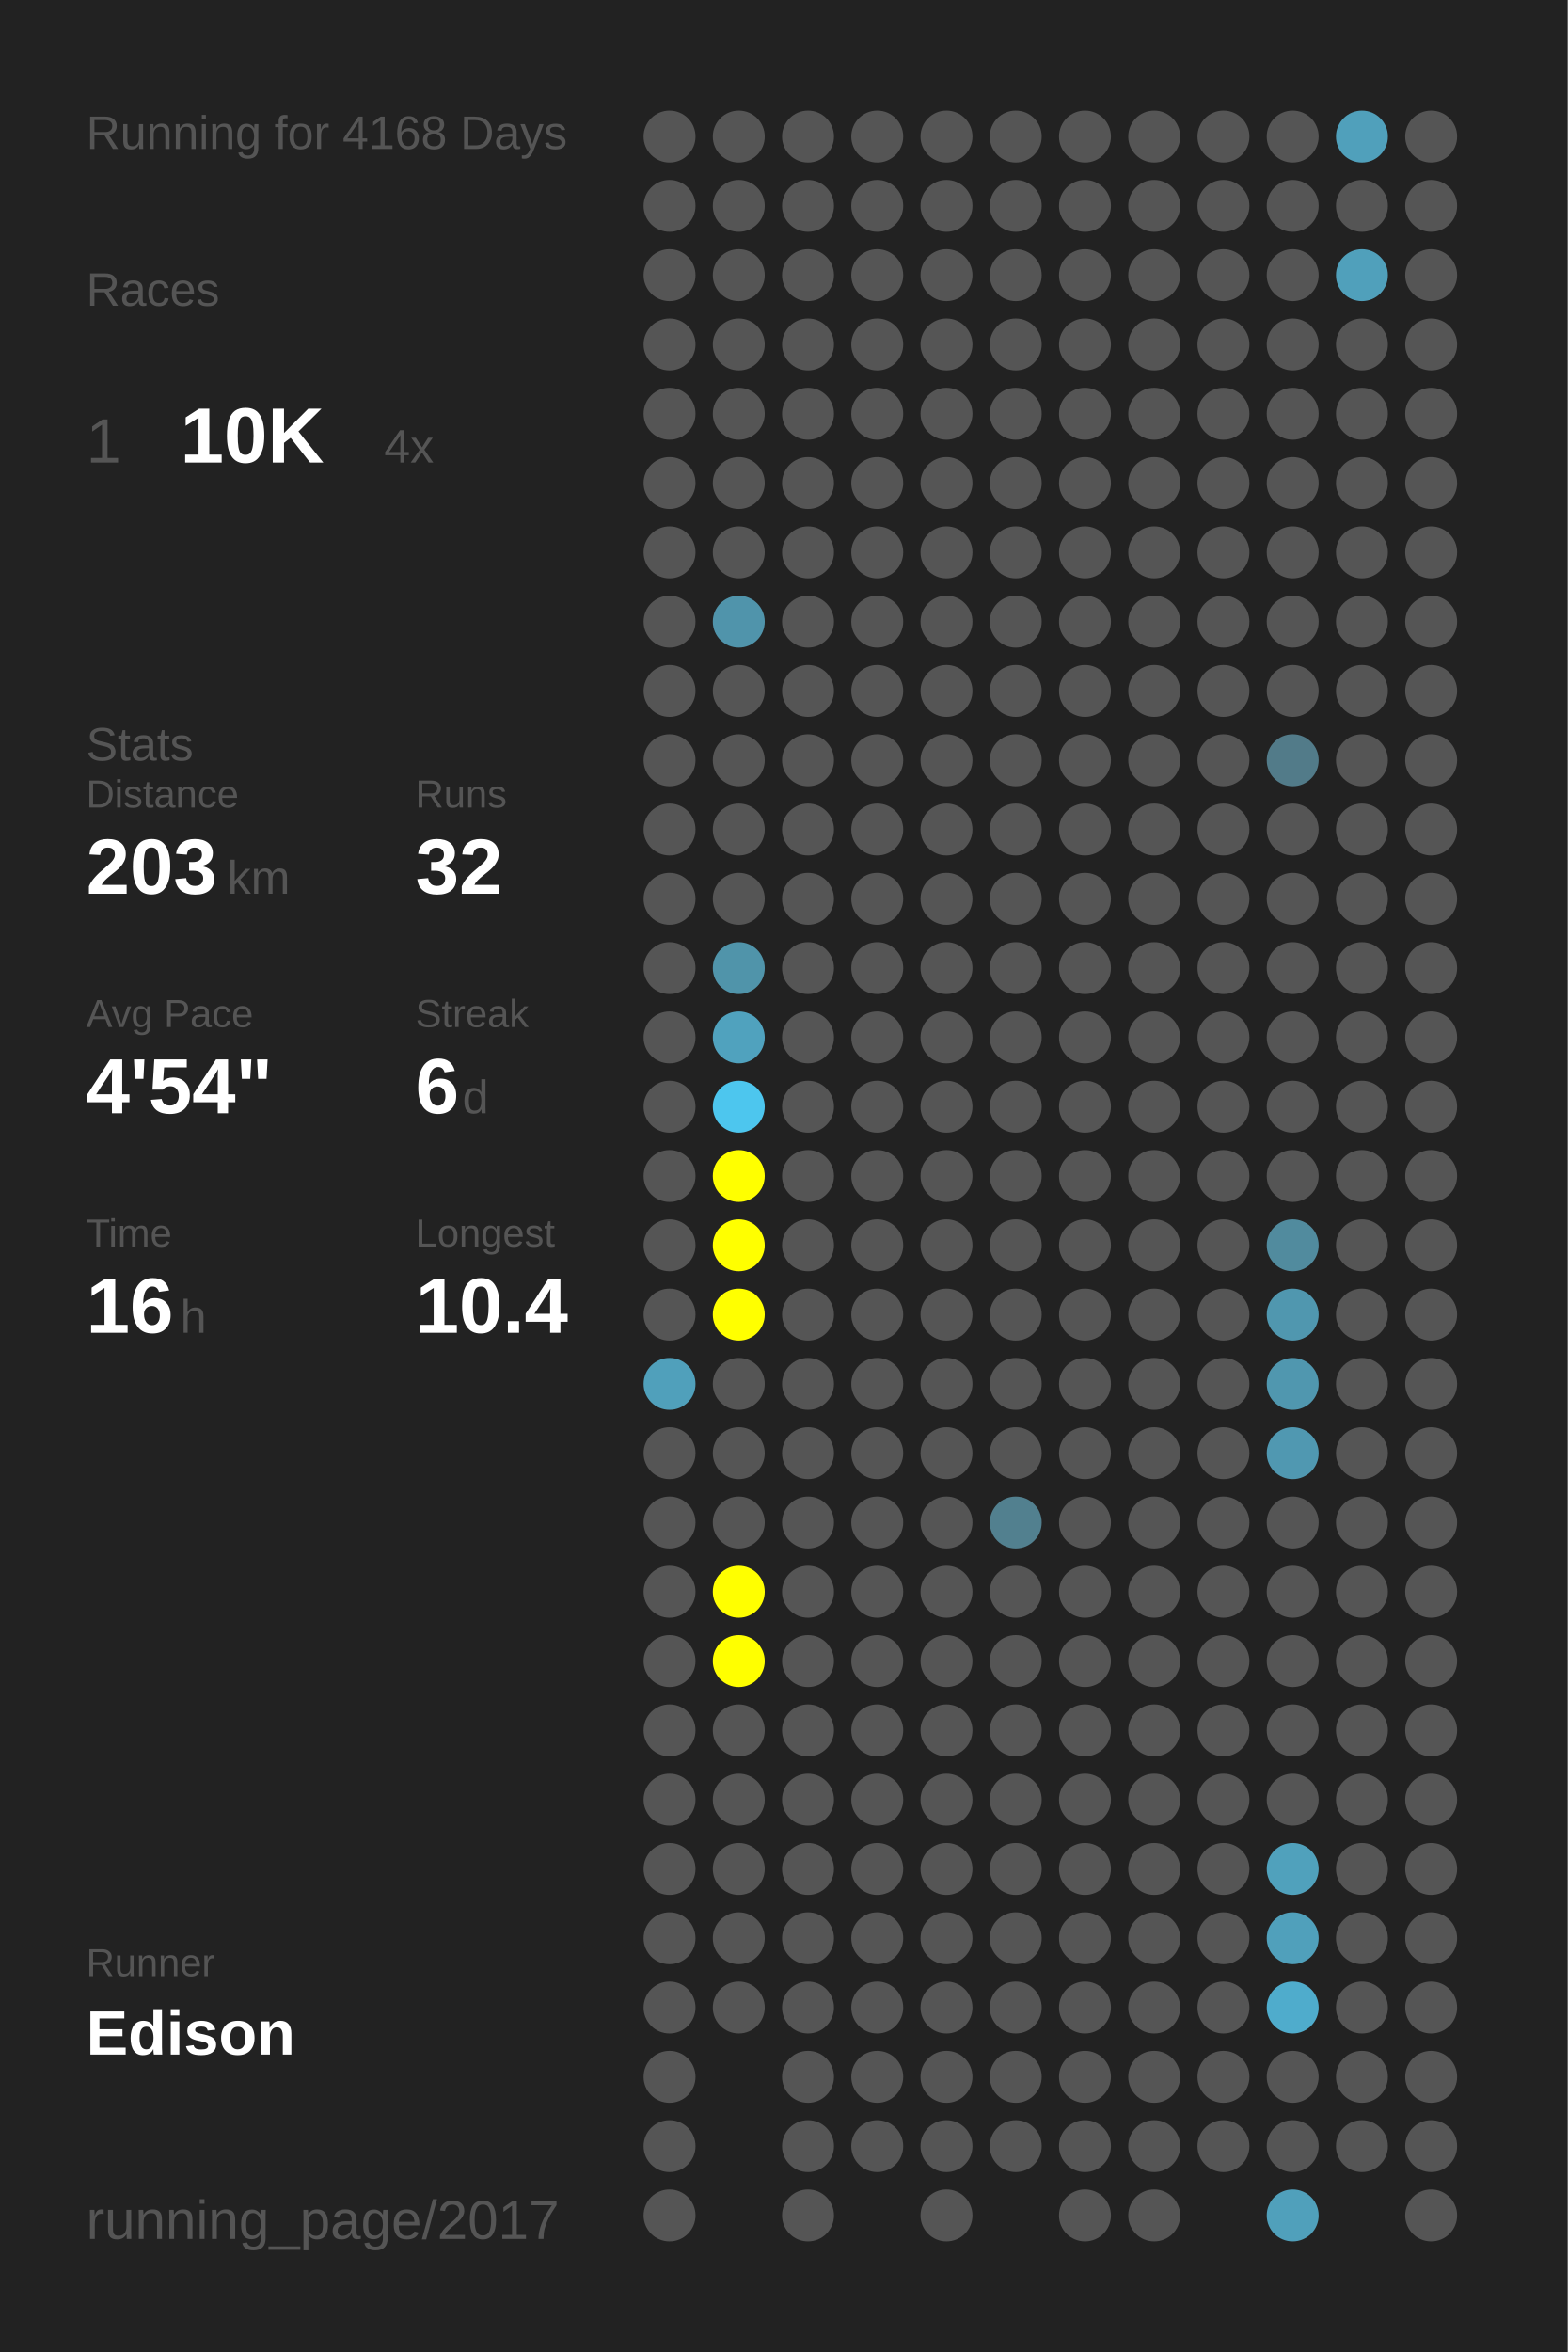
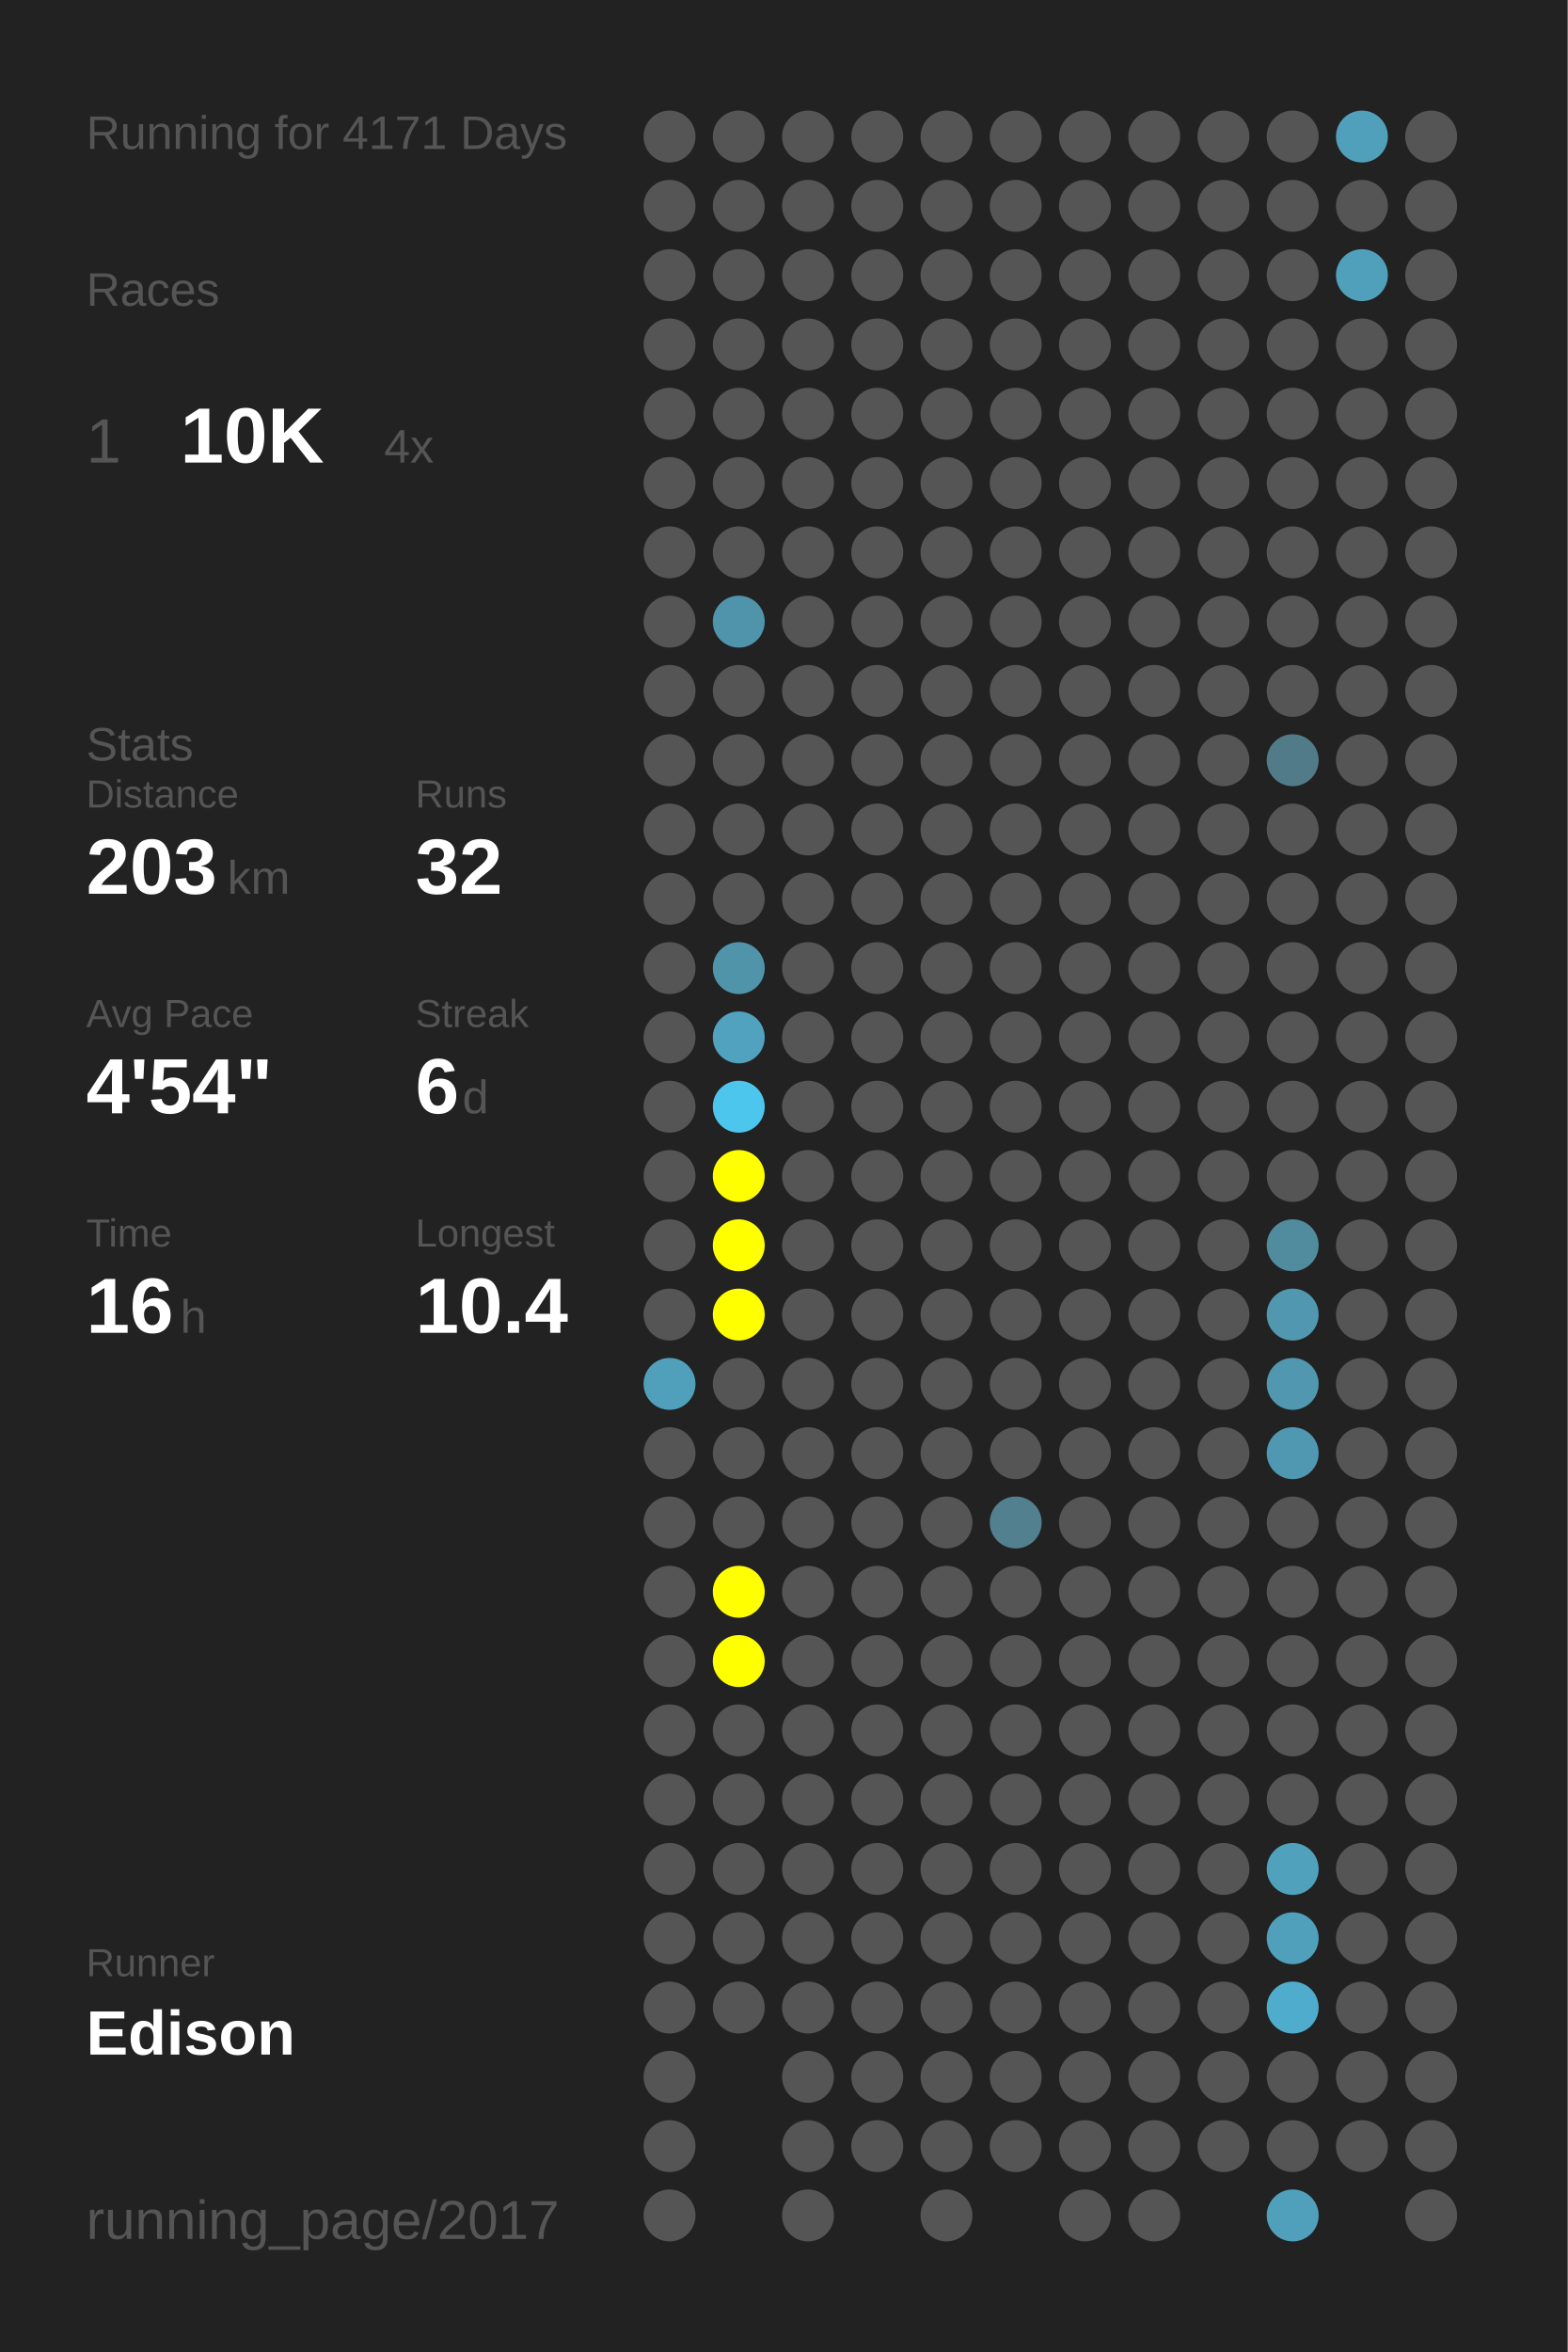
<svg xmlns="http://www.w3.org/2000/svg" baseProfile="full" height="300mm" version="1.1" viewBox="0,0,200,300" width="200mm">
  <defs />
  <rect fill="#222222" height="300" width="200" x="0" y="0" />
-   <text fill="#555555" style="font-size:6px; font-family:Arial;" x="11" y="19">Running for 4168 Days</text>
+   <text fill="#555555" style="font-size:6px; font-family:Arial;" x="11" y="19">Running for 4171 Days</text>
  <text fill="#555555" style="font-size:6px; font-family:Arial;" x="11" y="39">Races</text>
  <text fill="#555555" style="font-size:8px; font-family:Arial;" x="11" y="59">1</text>
  <text fill="#FFFFFF" style="font-size:10px; font-family:Arial; font-weight:bold;" x="23" y="59">10K</text>
  <text fill="#555555" style="font-size:6px; font-family:Arial;" x="49" y="59">4x</text>
  <text fill="#555555" style="font-size:6px; font-family:Arial;" x="11" y="97">Stats</text>
  <text fill="#555555" style="font-size:5px; font-family:Arial;" x="11" y="103">Distance</text>
  <text fill="#FFFFFF" style="font-size:10px; font-family:Arial; font-weight:bold;" x="11" y="114">203</text>
  <text fill="#555555" style="font-size:6px; font-family:Arial;" x="29" y="114">km</text>
  <text fill="#555555" style="font-size:5px; font-family:Arial;" x="53" y="103">Runs</text>
  <text fill="#FFFFFF" style="font-size:10px; font-family:Arial; font-weight:bold;" x="53" y="114">32</text>
  <text fill="#555555" style="font-size:5px; font-family:Arial;" x="11" y="131">Avg Pace</text>
  <text fill="#FFFFFF" style="font-size:10px; font-family:Arial; font-weight:bold;" x="11" y="142">4'54"</text>
  <text fill="#555555" style="font-size:5px; font-family:Arial;" x="53" y="131">Streak</text>
  <text fill="#FFFFFF" style="font-size:10px; font-family:Arial; font-weight:bold;" x="53" y="142">6</text>
  <text fill="#555555" style="font-size:6px; font-family:Arial;" x="59" y="142">d</text>
  <text fill="#555555" style="font-size:5px; font-family:Arial;" x="11" y="159">Time</text>
  <text fill="#FFFFFF" style="font-size:10px; font-family:Arial; font-weight:bold;" x="11" y="170">16</text>
  <text fill="#555555" style="font-size:6px; font-family:Arial;" x="23" y="170">h</text>
  <text fill="#555555" style="font-size:5px; font-family:Arial;" x="53" y="159">Longest</text>
  <text fill="#FFFFFF" style="font-size:10px; font-family:Arial; font-weight:bold;" x="53" y="170">10.4</text>
  <text fill="#555555" style="font-size:5px; font-family:Arial;" x="11" y="252.065">Runner</text>
  <text fill="#FFFFFF" style="font-size:8px; font-family:Arial; font-weight:bold;" x="11" y="262.065">Edison</text>
  <text fill="#555555" style="font-size:7px; font-family:Arial;" x="11" y="285.581">running_page/2017</text>
  <circle cx="85.417" cy="17.419" fill="#555555" r="3.312" />
  <circle cx="85.417" cy="26.258" fill="#555555" r="3.312" />
  <circle cx="85.417" cy="35.097" fill="#555555" r="3.312" />
  <circle cx="85.417" cy="43.935" fill="#555555" r="3.312" />
  <circle cx="85.417" cy="52.774" fill="#555555" r="3.312" />
  <circle cx="85.417" cy="61.613" fill="#555555" r="3.312" />
  <circle cx="85.417" cy="70.452" fill="#555555" r="3.312" />
  <circle cx="85.417" cy="79.29" fill="#555555" r="3.312" />
  <circle cx="85.417" cy="88.129" fill="#555555" r="3.312" />
  <circle cx="85.417" cy="96.968" fill="#555555" r="3.312" />
  <circle cx="85.417" cy="105.806" fill="#555555" r="3.312" />
  <circle cx="85.417" cy="114.645" fill="#555555" r="3.312" />
  <circle cx="85.417" cy="123.484" fill="#555555" r="3.312" />
  <circle cx="85.417" cy="132.323" fill="#555555" r="3.312" />
  <circle cx="85.417" cy="141.161" fill="#555555" r="3.312" />
  <circle cx="85.417" cy="150" fill="#555555" r="3.312" />
  <circle cx="85.417" cy="158.839" fill="#555555" r="3.312" />
  <circle cx="85.417" cy="167.677" fill="#555555" r="3.312" />
  <circle cx="85.417" cy="176.516" fill="#50a0bb" r="3.312" />
  <circle cx="85.417" cy="185.355" fill="#555555" r="3.312" />
  <circle cx="85.417" cy="194.194" fill="#555555" r="3.312" />
  <circle cx="85.417" cy="203.032" fill="#555555" r="3.312" />
  <circle cx="85.417" cy="211.871" fill="#555555" r="3.312" />
  <circle cx="85.417" cy="220.71" fill="#555555" r="3.312" />
  <circle cx="85.417" cy="229.548" fill="#555555" r="3.312" />
  <circle cx="85.417" cy="238.387" fill="#555555" r="3.312" />
  <circle cx="85.417" cy="247.226" fill="#555555" r="3.312" />
  <circle cx="85.417" cy="256.065" fill="#555555" r="3.312" />
  <circle cx="85.417" cy="264.903" fill="#555555" r="3.312" />
  <circle cx="85.417" cy="273.742" fill="#555555" r="3.312" />
  <circle cx="85.417" cy="282.581" fill="#555555" r="3.312" />
  <circle cx="94.25" cy="17.419" fill="#555555" r="3.312" />
  <circle cx="94.25" cy="26.258" fill="#555555" r="3.312" />
  <circle cx="94.25" cy="35.097" fill="#555555" r="3.312" />
  <circle cx="94.25" cy="43.935" fill="#555555" r="3.312" />
  <circle cx="94.25" cy="52.774" fill="#555555" r="3.312" />
  <circle cx="94.25" cy="61.613" fill="#555555" r="3.312" />
  <circle cx="94.25" cy="70.452" fill="#555555" r="3.312" />
  <circle cx="94.25" cy="79.29" fill="#5094ab" r="3.312" />
  <circle cx="94.25" cy="88.129" fill="#555555" r="3.312" />
  <circle cx="94.25" cy="96.968" fill="#555555" r="3.312" />
  <circle cx="94.25" cy="105.806" fill="#555555" r="3.312" />
  <circle cx="94.25" cy="114.645" fill="#555555" r="3.312" />
  <circle cx="94.25" cy="123.484" fill="#5094aa" r="3.312" />
  <circle cx="94.25" cy="132.323" fill="#50a2be" r="3.312" />
  <circle cx="94.25" cy="141.161" fill="#4dc6ee" r="3.312" />
  <circle cx="94.25" cy="150" fill="#FFFF00" r="3.312" />
  <circle cx="94.25" cy="158.839" fill="#FFFF00" r="3.312" />
  <circle cx="94.25" cy="167.677" fill="#FFFF00" r="3.312" />
  <circle cx="94.25" cy="176.516" fill="#555555" r="3.312" />
  <circle cx="94.25" cy="185.355" fill="#555555" r="3.312" />
  <circle cx="94.25" cy="194.194" fill="#555555" r="3.312" />
  <circle cx="94.25" cy="203.032" fill="#FFFF00" r="3.312" />
  <circle cx="94.25" cy="211.871" fill="#FFFF00" r="3.312" />
  <circle cx="94.25" cy="220.71" fill="#555555" r="3.312" />
  <circle cx="94.25" cy="229.548" fill="#555555" r="3.312" />
  <circle cx="94.25" cy="238.387" fill="#555555" r="3.312" />
  <circle cx="94.25" cy="247.226" fill="#555555" r="3.312" />
  <circle cx="94.25" cy="256.065" fill="#555555" r="3.312" />
  <circle cx="103.083" cy="17.419" fill="#555555" r="3.312" />
  <circle cx="103.083" cy="26.258" fill="#555555" r="3.312" />
  <circle cx="103.083" cy="35.097" fill="#555555" r="3.312" />
  <circle cx="103.083" cy="43.935" fill="#555555" r="3.312" />
  <circle cx="103.083" cy="52.774" fill="#555555" r="3.312" />
  <circle cx="103.083" cy="61.613" fill="#555555" r="3.312" />
  <circle cx="103.083" cy="70.452" fill="#555555" r="3.312" />
  <circle cx="103.083" cy="79.29" fill="#555555" r="3.312" />
  <circle cx="103.083" cy="88.129" fill="#555555" r="3.312" />
  <circle cx="103.083" cy="96.968" fill="#555555" r="3.312" />
  <circle cx="103.083" cy="105.806" fill="#555555" r="3.312" />
  <circle cx="103.083" cy="114.645" fill="#555555" r="3.312" />
  <circle cx="103.083" cy="123.484" fill="#555555" r="3.312" />
  <circle cx="103.083" cy="132.323" fill="#555555" r="3.312" />
  <circle cx="103.083" cy="141.161" fill="#555555" r="3.312" />
  <circle cx="103.083" cy="150" fill="#555555" r="3.312" />
  <circle cx="103.083" cy="158.839" fill="#555555" r="3.312" />
  <circle cx="103.083" cy="167.677" fill="#555555" r="3.312" />
  <circle cx="103.083" cy="176.516" fill="#555555" r="3.312" />
  <circle cx="103.083" cy="185.355" fill="#555555" r="3.312" />
  <circle cx="103.083" cy="194.194" fill="#555555" r="3.312" />
  <circle cx="103.083" cy="203.032" fill="#555555" r="3.312" />
  <circle cx="103.083" cy="211.871" fill="#555555" r="3.312" />
  <circle cx="103.083" cy="220.71" fill="#555555" r="3.312" />
  <circle cx="103.083" cy="229.548" fill="#555555" r="3.312" />
  <circle cx="103.083" cy="238.387" fill="#555555" r="3.312" />
  <circle cx="103.083" cy="247.226" fill="#555555" r="3.312" />
  <circle cx="103.083" cy="256.065" fill="#555555" r="3.312" />
  <circle cx="103.083" cy="264.903" fill="#555555" r="3.312" />
  <circle cx="103.083" cy="273.742" fill="#555555" r="3.312" />
  <circle cx="103.083" cy="282.581" fill="#555555" r="3.312" />
  <circle cx="111.917" cy="17.419" fill="#555555" r="3.312" />
  <circle cx="111.917" cy="26.258" fill="#555555" r="3.312" />
  <circle cx="111.917" cy="35.097" fill="#555555" r="3.312" />
  <circle cx="111.917" cy="43.935" fill="#555555" r="3.312" />
  <circle cx="111.917" cy="52.774" fill="#555555" r="3.312" />
  <circle cx="111.917" cy="61.613" fill="#555555" r="3.312" />
  <circle cx="111.917" cy="70.452" fill="#555555" r="3.312" />
  <circle cx="111.917" cy="79.29" fill="#555555" r="3.312" />
  <circle cx="111.917" cy="88.129" fill="#555555" r="3.312" />
  <circle cx="111.917" cy="96.968" fill="#555555" r="3.312" />
  <circle cx="111.917" cy="105.806" fill="#555555" r="3.312" />
  <circle cx="111.917" cy="114.645" fill="#555555" r="3.312" />
  <circle cx="111.917" cy="123.484" fill="#555555" r="3.312" />
  <circle cx="111.917" cy="132.323" fill="#555555" r="3.312" />
  <circle cx="111.917" cy="141.161" fill="#555555" r="3.312" />
  <circle cx="111.917" cy="150" fill="#555555" r="3.312" />
  <circle cx="111.917" cy="158.839" fill="#555555" r="3.312" />
  <circle cx="111.917" cy="167.677" fill="#555555" r="3.312" />
  <circle cx="111.917" cy="176.516" fill="#555555" r="3.312" />
  <circle cx="111.917" cy="185.355" fill="#555555" r="3.312" />
  <circle cx="111.917" cy="194.194" fill="#555555" r="3.312" />
  <circle cx="111.917" cy="203.032" fill="#555555" r="3.312" />
  <circle cx="111.917" cy="211.871" fill="#555555" r="3.312" />
  <circle cx="111.917" cy="220.71" fill="#555555" r="3.312" />
  <circle cx="111.917" cy="229.548" fill="#555555" r="3.312" />
  <circle cx="111.917" cy="238.387" fill="#555555" r="3.312" />
  <circle cx="111.917" cy="247.226" fill="#555555" r="3.312" />
  <circle cx="111.917" cy="256.065" fill="#555555" r="3.312" />
  <circle cx="111.917" cy="264.903" fill="#555555" r="3.312" />
  <circle cx="111.917" cy="273.742" fill="#555555" r="3.312" />
  <circle cx="120.75" cy="17.419" fill="#555555" r="3.312" />
  <circle cx="120.75" cy="26.258" fill="#555555" r="3.312" />
  <circle cx="120.75" cy="35.097" fill="#555555" r="3.312" />
  <circle cx="120.75" cy="43.935" fill="#555555" r="3.312" />
  <circle cx="120.75" cy="52.774" fill="#555555" r="3.312" />
  <circle cx="120.75" cy="61.613" fill="#555555" r="3.312" />
  <circle cx="120.75" cy="70.452" fill="#555555" r="3.312" />
  <circle cx="120.75" cy="79.29" fill="#555555" r="3.312" />
  <circle cx="120.75" cy="88.129" fill="#555555" r="3.312" />
  <circle cx="120.75" cy="96.968" fill="#555555" r="3.312" />
  <circle cx="120.75" cy="105.806" fill="#555555" r="3.312" />
  <circle cx="120.75" cy="114.645" fill="#555555" r="3.312" />
  <circle cx="120.75" cy="123.484" fill="#555555" r="3.312" />
  <circle cx="120.75" cy="132.323" fill="#555555" r="3.312" />
  <circle cx="120.75" cy="141.161" fill="#555555" r="3.312" />
  <circle cx="120.75" cy="150" fill="#555555" r="3.312" />
  <circle cx="120.75" cy="158.839" fill="#555555" r="3.312" />
  <circle cx="120.75" cy="167.677" fill="#555555" r="3.312" />
  <circle cx="120.75" cy="176.516" fill="#555555" r="3.312" />
  <circle cx="120.75" cy="185.355" fill="#555555" r="3.312" />
  <circle cx="120.75" cy="194.194" fill="#555555" r="3.312" />
  <circle cx="120.75" cy="203.032" fill="#555555" r="3.312" />
  <circle cx="120.75" cy="211.871" fill="#555555" r="3.312" />
  <circle cx="120.75" cy="220.71" fill="#555555" r="3.312" />
  <circle cx="120.75" cy="229.548" fill="#555555" r="3.312" />
  <circle cx="120.75" cy="238.387" fill="#555555" r="3.312" />
  <circle cx="120.75" cy="247.226" fill="#555555" r="3.312" />
  <circle cx="120.75" cy="256.065" fill="#555555" r="3.312" />
  <circle cx="120.75" cy="264.903" fill="#555555" r="3.312" />
  <circle cx="120.75" cy="273.742" fill="#555555" r="3.312" />
  <circle cx="120.75" cy="282.581" fill="#555555" r="3.312" />
  <circle cx="129.583" cy="17.419" fill="#555555" r="3.312" />
  <circle cx="129.583" cy="26.258" fill="#555555" r="3.312" />
  <circle cx="129.583" cy="35.097" fill="#555555" r="3.312" />
  <circle cx="129.583" cy="43.935" fill="#555555" r="3.312" />
  <circle cx="129.583" cy="52.774" fill="#555555" r="3.312" />
  <circle cx="129.583" cy="61.613" fill="#555555" r="3.312" />
  <circle cx="129.583" cy="70.452" fill="#555555" r="3.312" />
  <circle cx="129.583" cy="79.29" fill="#555555" r="3.312" />
  <circle cx="129.583" cy="88.129" fill="#555555" r="3.312" />
  <circle cx="129.583" cy="96.968" fill="#555555" r="3.312" />
  <circle cx="129.583" cy="105.806" fill="#555555" r="3.312" />
  <circle cx="129.583" cy="114.645" fill="#555555" r="3.312" />
  <circle cx="129.583" cy="123.484" fill="#555555" r="3.312" />
  <circle cx="129.583" cy="132.323" fill="#555555" r="3.312" />
  <circle cx="129.583" cy="141.161" fill="#555555" r="3.312" />
  <circle cx="129.583" cy="150" fill="#555555" r="3.312" />
  <circle cx="129.583" cy="158.839" fill="#555555" r="3.312" />
  <circle cx="129.583" cy="167.677" fill="#555555" r="3.312" />
  <circle cx="129.583" cy="176.516" fill="#555555" r="3.312" />
  <circle cx="129.583" cy="185.355" fill="#555555" r="3.312" />
  <circle cx="129.583" cy="194.194" fill="#52808f" r="3.312" />
  <circle cx="129.583" cy="203.032" fill="#555555" r="3.312" />
  <circle cx="129.583" cy="211.871" fill="#555555" r="3.312" />
  <circle cx="129.583" cy="220.71" fill="#555555" r="3.312" />
  <circle cx="129.583" cy="229.548" fill="#555555" r="3.312" />
  <circle cx="129.583" cy="238.387" fill="#555555" r="3.312" />
  <circle cx="129.583" cy="247.226" fill="#555555" r="3.312" />
  <circle cx="129.583" cy="256.065" fill="#555555" r="3.312" />
  <circle cx="129.583" cy="264.903" fill="#555555" r="3.312" />
  <circle cx="129.583" cy="273.742" fill="#555555" r="3.312" />
  <circle cx="138.417" cy="17.419" fill="#555555" r="3.312" />
  <circle cx="138.417" cy="26.258" fill="#555555" r="3.312" />
  <circle cx="138.417" cy="35.097" fill="#555555" r="3.312" />
  <circle cx="138.417" cy="43.935" fill="#555555" r="3.312" />
  <circle cx="138.417" cy="52.774" fill="#555555" r="3.312" />
  <circle cx="138.417" cy="61.613" fill="#555555" r="3.312" />
  <circle cx="138.417" cy="70.452" fill="#555555" r="3.312" />
  <circle cx="138.417" cy="79.29" fill="#555555" r="3.312" />
  <circle cx="138.417" cy="88.129" fill="#555555" r="3.312" />
  <circle cx="138.417" cy="96.968" fill="#555555" r="3.312" />
  <circle cx="138.417" cy="105.806" fill="#555555" r="3.312" />
  <circle cx="138.417" cy="114.645" fill="#555555" r="3.312" />
  <circle cx="138.417" cy="123.484" fill="#555555" r="3.312" />
  <circle cx="138.417" cy="132.323" fill="#555555" r="3.312" />
  <circle cx="138.417" cy="141.161" fill="#555555" r="3.312" />
  <circle cx="138.417" cy="150" fill="#555555" r="3.312" />
  <circle cx="138.417" cy="158.839" fill="#555555" r="3.312" />
  <circle cx="138.417" cy="167.677" fill="#555555" r="3.312" />
  <circle cx="138.417" cy="176.516" fill="#555555" r="3.312" />
  <circle cx="138.417" cy="185.355" fill="#555555" r="3.312" />
  <circle cx="138.417" cy="194.194" fill="#555555" r="3.312" />
  <circle cx="138.417" cy="203.032" fill="#555555" r="3.312" />
  <circle cx="138.417" cy="211.871" fill="#555555" r="3.312" />
  <circle cx="138.417" cy="220.71" fill="#555555" r="3.312" />
  <circle cx="138.417" cy="229.548" fill="#555555" r="3.312" />
  <circle cx="138.417" cy="238.387" fill="#555555" r="3.312" />
  <circle cx="138.417" cy="247.226" fill="#555555" r="3.312" />
  <circle cx="138.417" cy="256.065" fill="#555555" r="3.312" />
  <circle cx="138.417" cy="264.903" fill="#555555" r="3.312" />
  <circle cx="138.417" cy="273.742" fill="#555555" r="3.312" />
  <circle cx="138.417" cy="282.581" fill="#555555" r="3.312" />
  <circle cx="147.25" cy="17.419" fill="#555555" r="3.312" />
  <circle cx="147.25" cy="26.258" fill="#555555" r="3.312" />
  <circle cx="147.25" cy="35.097" fill="#555555" r="3.312" />
  <circle cx="147.25" cy="43.935" fill="#555555" r="3.312" />
  <circle cx="147.25" cy="52.774" fill="#555555" r="3.312" />
  <circle cx="147.25" cy="61.613" fill="#555555" r="3.312" />
  <circle cx="147.25" cy="70.452" fill="#555555" r="3.312" />
  <circle cx="147.25" cy="79.29" fill="#555555" r="3.312" />
  <circle cx="147.25" cy="88.129" fill="#555555" r="3.312" />
  <circle cx="147.25" cy="96.968" fill="#555555" r="3.312" />
  <circle cx="147.25" cy="105.806" fill="#555555" r="3.312" />
  <circle cx="147.25" cy="114.645" fill="#555555" r="3.312" />
  <circle cx="147.25" cy="123.484" fill="#555555" r="3.312" />
  <circle cx="147.25" cy="132.323" fill="#555555" r="3.312" />
  <circle cx="147.25" cy="141.161" fill="#555555" r="3.312" />
  <circle cx="147.25" cy="150" fill="#555555" r="3.312" />
  <circle cx="147.25" cy="158.839" fill="#555555" r="3.312" />
  <circle cx="147.25" cy="167.677" fill="#555555" r="3.312" />
  <circle cx="147.25" cy="176.516" fill="#555555" r="3.312" />
  <circle cx="147.25" cy="185.355" fill="#555555" r="3.312" />
  <circle cx="147.25" cy="194.194" fill="#555555" r="3.312" />
  <circle cx="147.25" cy="203.032" fill="#555555" r="3.312" />
  <circle cx="147.25" cy="211.871" fill="#555555" r="3.312" />
  <circle cx="147.25" cy="220.71" fill="#555555" r="3.312" />
  <circle cx="147.25" cy="229.548" fill="#555555" r="3.312" />
  <circle cx="147.25" cy="238.387" fill="#555555" r="3.312" />
  <circle cx="147.25" cy="247.226" fill="#555555" r="3.312" />
  <circle cx="147.25" cy="256.065" fill="#555555" r="3.312" />
  <circle cx="147.25" cy="264.903" fill="#555555" r="3.312" />
  <circle cx="147.25" cy="273.742" fill="#555555" r="3.312" />
  <circle cx="147.25" cy="282.581" fill="#555555" r="3.312" />
  <circle cx="156.083" cy="17.419" fill="#555555" r="3.312" />
  <circle cx="156.083" cy="26.258" fill="#555555" r="3.312" />
  <circle cx="156.083" cy="35.097" fill="#555555" r="3.312" />
  <circle cx="156.083" cy="43.935" fill="#555555" r="3.312" />
  <circle cx="156.083" cy="52.774" fill="#555555" r="3.312" />
  <circle cx="156.083" cy="61.613" fill="#555555" r="3.312" />
  <circle cx="156.083" cy="70.452" fill="#555555" r="3.312" />
  <circle cx="156.083" cy="79.29" fill="#555555" r="3.312" />
  <circle cx="156.083" cy="88.129" fill="#555555" r="3.312" />
  <circle cx="156.083" cy="96.968" fill="#555555" r="3.312" />
  <circle cx="156.083" cy="105.806" fill="#555555" r="3.312" />
  <circle cx="156.083" cy="114.645" fill="#555555" r="3.312" />
  <circle cx="156.083" cy="123.484" fill="#555555" r="3.312" />
  <circle cx="156.083" cy="132.323" fill="#555555" r="3.312" />
  <circle cx="156.083" cy="141.161" fill="#555555" r="3.312" />
  <circle cx="156.083" cy="150" fill="#555555" r="3.312" />
  <circle cx="156.083" cy="158.839" fill="#555555" r="3.312" />
  <circle cx="156.083" cy="167.677" fill="#555555" r="3.312" />
  <circle cx="156.083" cy="176.516" fill="#555555" r="3.312" />
  <circle cx="156.083" cy="185.355" fill="#555555" r="3.312" />
  <circle cx="156.083" cy="194.194" fill="#555555" r="3.312" />
  <circle cx="156.083" cy="203.032" fill="#555555" r="3.312" />
  <circle cx="156.083" cy="211.871" fill="#555555" r="3.312" />
  <circle cx="156.083" cy="220.71" fill="#555555" r="3.312" />
  <circle cx="156.083" cy="229.548" fill="#555555" r="3.312" />
  <circle cx="156.083" cy="238.387" fill="#555555" r="3.312" />
  <circle cx="156.083" cy="247.226" fill="#555555" r="3.312" />
  <circle cx="156.083" cy="256.065" fill="#555555" r="3.312" />
  <circle cx="156.083" cy="264.903" fill="#555555" r="3.312" />
  <circle cx="156.083" cy="273.742" fill="#555555" r="3.312" />
  <circle cx="164.917" cy="17.419" fill="#555555" r="3.312" />
  <circle cx="164.917" cy="26.258" fill="#555555" r="3.312" />
  <circle cx="164.917" cy="35.097" fill="#555555" r="3.312" />
  <circle cx="164.917" cy="43.935" fill="#555555" r="3.312" />
  <circle cx="164.917" cy="52.774" fill="#555555" r="3.312" />
  <circle cx="164.917" cy="61.613" fill="#555555" r="3.312" />
  <circle cx="164.917" cy="70.452" fill="#555555" r="3.312" />
  <circle cx="164.917" cy="79.29" fill="#555555" r="3.312" />
  <circle cx="164.917" cy="88.129" fill="#555555" r="3.312" />
  <circle cx="164.917" cy="96.968" fill="#527b89" r="3.312" />
  <circle cx="164.917" cy="105.806" fill="#555555" r="3.312" />
  <circle cx="164.917" cy="114.645" fill="#555555" r="3.312" />
  <circle cx="164.917" cy="123.484" fill="#555555" r="3.312" />
  <circle cx="164.917" cy="132.323" fill="#555555" r="3.312" />
  <circle cx="164.917" cy="141.161" fill="#555555" r="3.312" />
  <circle cx="164.917" cy="150" fill="#555555" r="3.312" />
  <circle cx="164.917" cy="158.839" fill="#518b9e" r="3.312" />
  <circle cx="164.917" cy="167.677" fill="#5097af" r="3.312" />
  <circle cx="164.917" cy="176.516" fill="#5097af" r="3.312" />
  <circle cx="164.917" cy="185.355" fill="#5098b1" r="3.312" />
  <circle cx="164.917" cy="194.194" fill="#555555" r="3.312" />
  <circle cx="164.917" cy="203.032" fill="#555555" r="3.312" />
  <circle cx="164.917" cy="211.871" fill="#555555" r="3.312" />
  <circle cx="164.917" cy="220.71" fill="#555555" r="3.312" />
  <circle cx="164.917" cy="229.548" fill="#555555" r="3.312" />
  <circle cx="164.917" cy="238.387" fill="#50a1bc" r="3.312" />
  <circle cx="164.917" cy="247.226" fill="#50a0bb" r="3.312" />
  <circle cx="164.917" cy="256.065" fill="#4faccc" r="3.312" />
  <circle cx="164.917" cy="264.903" fill="#555555" r="3.312" />
  <circle cx="164.917" cy="273.742" fill="#555555" r="3.312" />
  <circle cx="164.917" cy="282.581" fill="#50a0bb" r="3.312" />
  <circle cx="173.75" cy="17.419" fill="#50a0bb" r="3.312" />
  <circle cx="173.75" cy="26.258" fill="#555555" r="3.312" />
  <circle cx="173.75" cy="35.097" fill="#50a0bb" r="3.312" />
  <circle cx="173.75" cy="43.935" fill="#555555" r="3.312" />
  <circle cx="173.75" cy="52.774" fill="#555555" r="3.312" />
  <circle cx="173.75" cy="61.613" fill="#555555" r="3.312" />
  <circle cx="173.75" cy="70.452" fill="#555555" r="3.312" />
  <circle cx="173.75" cy="79.29" fill="#555555" r="3.312" />
  <circle cx="173.75" cy="88.129" fill="#555555" r="3.312" />
  <circle cx="173.75" cy="96.968" fill="#555555" r="3.312" />
  <circle cx="173.75" cy="105.806" fill="#555555" r="3.312" />
  <circle cx="173.75" cy="114.645" fill="#555555" r="3.312" />
  <circle cx="173.75" cy="123.484" fill="#555555" r="3.312" />
  <circle cx="173.75" cy="132.323" fill="#555555" r="3.312" />
  <circle cx="173.75" cy="141.161" fill="#555555" r="3.312" />
  <circle cx="173.75" cy="150" fill="#555555" r="3.312" />
  <circle cx="173.75" cy="158.839" fill="#555555" r="3.312" />
  <circle cx="173.75" cy="167.677" fill="#555555" r="3.312" />
  <circle cx="173.75" cy="176.516" fill="#555555" r="3.312" />
  <circle cx="173.75" cy="185.355" fill="#555555" r="3.312" />
  <circle cx="173.75" cy="194.194" fill="#555555" r="3.312" />
  <circle cx="173.75" cy="203.032" fill="#555555" r="3.312" />
  <circle cx="173.75" cy="211.871" fill="#555555" r="3.312" />
  <circle cx="173.75" cy="220.71" fill="#555555" r="3.312" />
  <circle cx="173.75" cy="229.548" fill="#555555" r="3.312" />
  <circle cx="173.75" cy="238.387" fill="#555555" r="3.312" />
  <circle cx="173.75" cy="247.226" fill="#555555" r="3.312" />
  <circle cx="173.75" cy="256.065" fill="#555555" r="3.312" />
  <circle cx="173.75" cy="264.903" fill="#555555" r="3.312" />
  <circle cx="173.75" cy="273.742" fill="#555555" r="3.312" />
  <circle cx="182.583" cy="17.419" fill="#555555" r="3.312" />
  <circle cx="182.583" cy="26.258" fill="#555555" r="3.312" />
  <circle cx="182.583" cy="35.097" fill="#555555" r="3.312" />
  <circle cx="182.583" cy="43.935" fill="#555555" r="3.312" />
  <circle cx="182.583" cy="52.774" fill="#555555" r="3.312" />
  <circle cx="182.583" cy="61.613" fill="#555555" r="3.312" />
  <circle cx="182.583" cy="70.452" fill="#555555" r="3.312" />
  <circle cx="182.583" cy="79.29" fill="#555555" r="3.312" />
  <circle cx="182.583" cy="88.129" fill="#555555" r="3.312" />
  <circle cx="182.583" cy="96.968" fill="#555555" r="3.312" />
  <circle cx="182.583" cy="105.806" fill="#555555" r="3.312" />
  <circle cx="182.583" cy="114.645" fill="#555555" r="3.312" />
  <circle cx="182.583" cy="123.484" fill="#555555" r="3.312" />
  <circle cx="182.583" cy="132.323" fill="#555555" r="3.312" />
  <circle cx="182.583" cy="141.161" fill="#555555" r="3.312" />
  <circle cx="182.583" cy="150" fill="#555555" r="3.312" />
  <circle cx="182.583" cy="158.839" fill="#555555" r="3.312" />
  <circle cx="182.583" cy="167.677" fill="#555555" r="3.312" />
  <circle cx="182.583" cy="176.516" fill="#555555" r="3.312" />
  <circle cx="182.583" cy="185.355" fill="#555555" r="3.312" />
  <circle cx="182.583" cy="194.194" fill="#555555" r="3.312" />
  <circle cx="182.583" cy="203.032" fill="#555555" r="3.312" />
  <circle cx="182.583" cy="211.871" fill="#555555" r="3.312" />
  <circle cx="182.583" cy="220.71" fill="#555555" r="3.312" />
  <circle cx="182.583" cy="229.548" fill="#555555" r="3.312" />
  <circle cx="182.583" cy="238.387" fill="#555555" r="3.312" />
  <circle cx="182.583" cy="247.226" fill="#555555" r="3.312" />
  <circle cx="182.583" cy="256.065" fill="#555555" r="3.312" />
  <circle cx="182.583" cy="264.903" fill="#555555" r="3.312" />
  <circle cx="182.583" cy="273.742" fill="#555555" r="3.312" />
  <circle cx="182.583" cy="282.581" fill="#555555" r="3.312" />
</svg>
